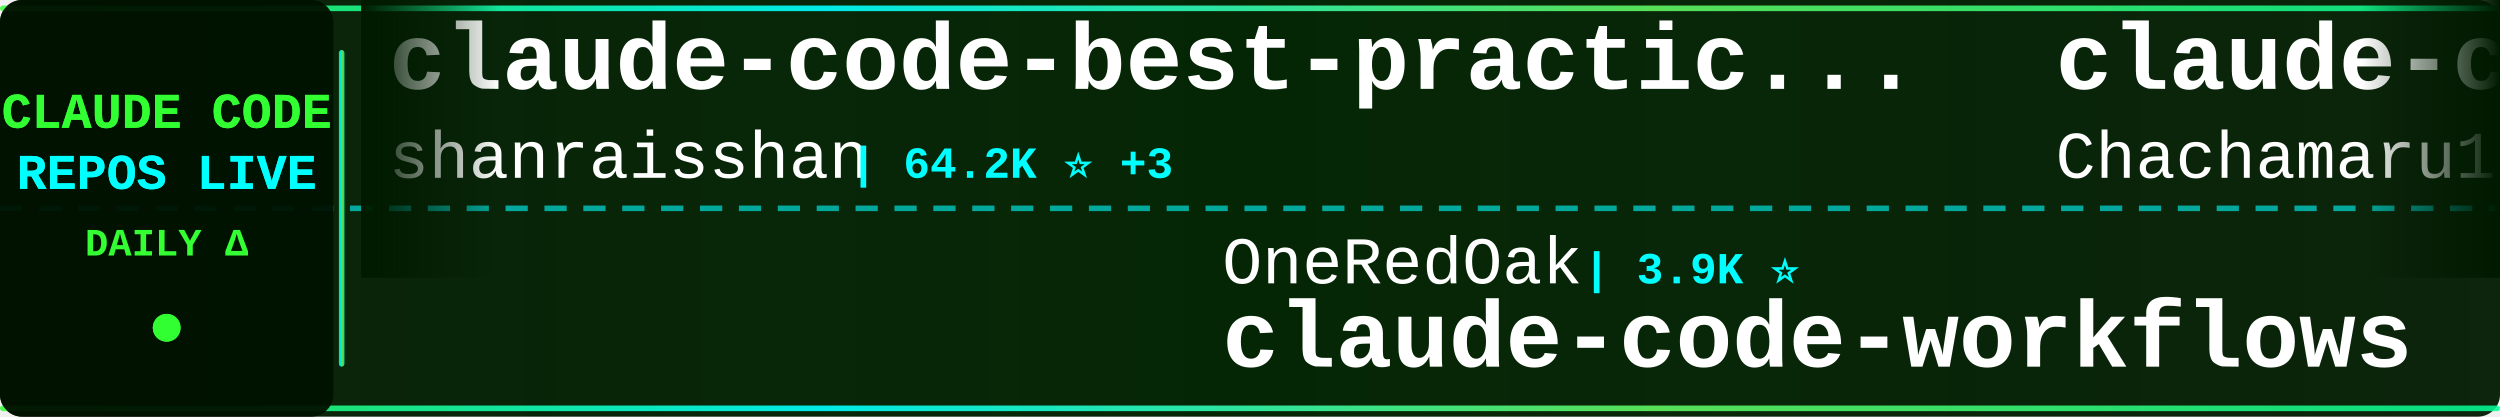
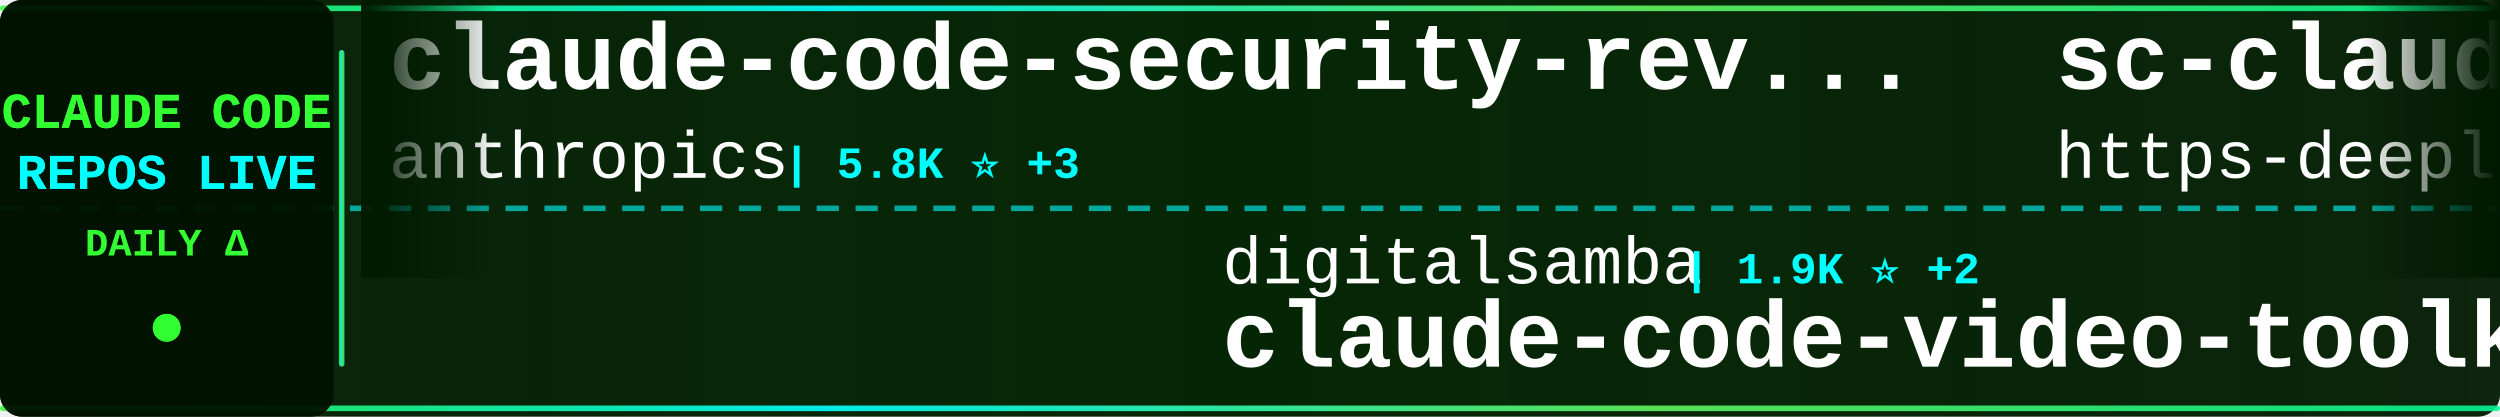
<svg xmlns="http://www.w3.org/2000/svg" width="900" height="150">
  <defs>
    <linearGradient id="tickerBg" x1="0%" y1="0%" x2="100%" y2="0%">
      <stop offset="0%" style="stop-color:#001a00;stop-opacity:0.95" />
      <stop offset="50%" style="stop-color:#002200;stop-opacity:0.98" />
      <stop offset="100%" style="stop-color:#001a00;stop-opacity:0.95" />
    </linearGradient>
    <linearGradient id="borderGrad" x1="0%" y1="0%" x2="100%" y2="0%">
      <stop offset="0%" style="stop-color:#33ff33;stop-opacity:0.85">
        <animate attributeName="stop-opacity" values="0.85;1;0.85" dur="2s" repeatCount="indefinite" />
      </stop>
      <stop offset="33%" style="stop-color:#00ffff;stop-opacity:0.9">
        <animate attributeName="stop-opacity" values="0.9;1;0.9" dur="2.2s" repeatCount="indefinite" />
      </stop>
      <stop offset="66%" style="stop-color:#66ff66;stop-opacity:0.85">
        <animate attributeName="stop-opacity" values="0.85;1;0.85" dur="1.8s" repeatCount="indefinite" />
      </stop>
      <stop offset="100%" style="stop-color:#00ff99;stop-opacity:0.85">
        <animate attributeName="stop-opacity" values="0.85;1;0.85" dur="2s" repeatCount="indefinite" />
      </stop>
    </linearGradient>
    <filter id="textGlow">
      <feGaussianBlur stdDeviation="0.1" result="coloredBlur" />
      <feMerge>
        <feMergeNode in="coloredBlur" />
        <feMergeNode in="SourceGraphic" />
      </feMerge>
    </filter>
    <filter id="metricGlow">
      <feGaussianBlur stdDeviation="0.2" result="coloredBlur" />
      <feMerge>
        <feMergeNode in="coloredBlur" />
        <feMergeNode in="SourceGraphic" />
      </feMerge>
    </filter>
    <linearGradient id="leftFade" x1="0%" y1="0%" x2="100%" y2="0%">
      <stop offset="0%" style="stop-color:#001a00;stop-opacity:1" />
      <stop offset="100%" style="stop-color:#001a00;stop-opacity:0" />
    </linearGradient>
    <linearGradient id="rightFade" x1="0%" y1="0%" x2="100%" y2="0%">
      <stop offset="0%" style="stop-color:#001a00;stop-opacity:0" />
      <stop offset="100%" style="stop-color:#001a00;stop-opacity:1" />
    </linearGradient>
  </defs>
  <rect width="900" height="150" fill="url(#tickerBg)" rx="8" />
  <rect x="0" y="2" width="900" height="2" fill="url(#borderGrad)" rx="1" />
  <rect x="0" y="146" width="900" height="2" fill="url(#borderGrad)" rx="1" />
  <line x1="0" y1="75" x2="900" y2="75" stroke="#00ffff" stroke-width="2" stroke-dasharray="8 6" opacity="0.6" />
  <rect x="0" y="0" width="120" height="150" fill="#001100" opacity="0.95" rx="8" />
  <text x="60" y="46" font-family="'Courier New', monospace" font-size="18" font-weight="bold" fill="#33ff33" text-anchor="middle" filter="url(#textGlow)">
    CLAUDE CODE
  </text>
  <text x="60" y="68" font-family="'Courier New', monospace" font-size="18" font-weight="bold" fill="#00ffff" text-anchor="middle" filter="url(#textGlow)">
    REPOS LIVE
  </text>
  <text x="60" y="92" font-family="'Courier New', monospace" font-size="14" font-weight="bold" fill="#33ff33" text-anchor="middle">
    DAILY Δ
  </text>
  <circle cx="60" cy="118" r="5" fill="#33ff33" filter="url(#metricGlow)">
    <animate attributeName="r" values="4;6;4" dur="1.5s" repeatCount="indefinite" />
    <animate attributeName="opacity" values="0.6;1;0.6" dur="1.5s" repeatCount="indefinite" />
  </circle>
  <rect x="122" y="18" width="2" height="114" fill="url(#borderGrad)" rx="1" />
  <clipPath id="tickerClip">
    <rect x="130" y="0" width="770" height="150" />
  </clipPath>
  <g clip-path="url(#tickerClip)">
    <g id="tickerItems">
      <animateTransform attributeName="transform" attributeType="XML" type="translate" from="0 0" to="-3000 0" dur="54s" repeatCount="indefinite" />
      <g transform="translate(0, 0)">
-         <text x="140" y="32" font-family="'Courier New', monospace" font-size="34" font-weight="bold" fill="#ffffff">claude-code-best-practic...</text>
-         <text x="140" y="64" font-family="'Courier New', monospace" font-size="24" font-weight="normal" fill="#ffffff" opacity="1.0">shanraisshan</text>
-         <text x="306" y="64" font-family="'Courier New', monospace" font-size="16" font-weight="bold" fill="#00ffff"> | 64.2K ⭐ +3</text>
+         <text x="140" y="32" font-family="'Courier New', monospace" font-size="34" font-weight="bold" fill="#ffffff">claude-code-security-rev...</text>
+         <text x="140" y="64" font-family="'Courier New', monospace" font-size="24" font-weight="normal" fill="#ffffff" opacity="1.0">anthropics</text>
+         <text x="282" y="64" font-family="'Courier New', monospace" font-size="16" font-weight="bold" fill="#00ffff"> | 5.8K ⭐ +3</text>
      </g>
      <g transform="translate(300, 0)">
-         <text x="140" y="102" font-family="'Courier New', monospace" font-size="24" font-weight="normal" fill="#ffffff" opacity="1.0">OneRedOak</text>
-         <text x="270" y="102" font-family="'Courier New', monospace" font-size="16" font-weight="bold" fill="#00ffff"> | 3.9K ⭐</text>
-         <text x="140" y="132" font-family="'Courier New', monospace" font-size="34" font-weight="bold" fill="#ffffff">claude-code-workflows</text>
+         <text x="140" y="102" font-family="'Courier New', monospace" font-size="24" font-weight="normal" fill="#ffffff" opacity="1.0">digitalsamba</text>
+         <text x="306" y="102" font-family="'Courier New', monospace" font-size="16" font-weight="bold" fill="#00ffff"> | 1.9K ⭐ +2</text>
+         <text x="140" y="132" font-family="'Courier New', monospace" font-size="34" font-weight="bold" fill="#ffffff">claude-code-video-toolki...</text>
      </g>
      <g transform="translate(600, 0)">
-         <text x="140" y="32" font-family="'Courier New', monospace" font-size="34" font-weight="bold" fill="#ffffff">claude-code-harness</text>
-         <text x="140" y="64" font-family="'Courier New', monospace" font-size="24" font-weight="normal" fill="#ffffff" opacity="1.0">Chachamaru127</text>
-         <text x="318" y="64" font-family="'Courier New', monospace" font-size="16" font-weight="bold" fill="#00ffff"> | 3.0K ⭐</text>
+         <text x="140" y="32" font-family="'Courier New', monospace" font-size="34" font-weight="bold" fill="#ffffff">sc-claude-code-files</text>
+         <text x="140" y="64" font-family="'Courier New', monospace" font-size="24" font-weight="normal" fill="#ffffff" opacity="1.0">https-deeplearning-ai</text>
+         <text x="414" y="64" font-family="'Courier New', monospace" font-size="16" font-weight="bold" fill="#00ffff"> | 540 ⭐</text>
      </g>
      <g transform="translate(900, 0)">
-         <text x="140" y="102" font-family="'Courier New', monospace" font-size="24" font-weight="normal" fill="#ffffff" opacity="1.0">krusemediallc</text>
-         <text x="318" y="102" font-family="'Courier New', monospace" font-size="16" font-weight="bold" fill="#00ffff"> | 1.1K ⭐</text>
-         <text x="140" y="132" font-family="'Courier New', monospace" font-size="34" font-weight="bold" fill="#ffffff">arcads-claude-code</text>
+         <text x="140" y="102" font-family="'Courier New', monospace" font-size="24" font-weight="normal" fill="#ffffff" opacity="1.0">Chachamaru127</text>
+         <text x="318" y="102" font-family="'Courier New', monospace" font-size="16" font-weight="bold" fill="#00ffff"> | 3.0K ⭐</text>
+         <text x="140" y="132" font-family="'Courier New', monospace" font-size="34" font-weight="bold" fill="#ffffff">claude-code-harness</text>
      </g>
      <g transform="translate(1200, 0)">
-         <text x="140" y="32" font-family="'Courier New', monospace" font-size="34" font-weight="bold" fill="#ffffff">claude-code-proxy</text>
-         <text x="140" y="64" font-family="'Courier New', monospace" font-size="24" font-weight="normal" fill="#ffffff" opacity="1.0">1rgs</text>
-         <text x="210" y="64" font-family="'Courier New', monospace" font-size="16" font-weight="bold" fill="#00ffff"> | 3.7K ⭐</text>
+         <text x="140" y="32" font-family="'Courier New', monospace" font-size="34" font-weight="bold" fill="#ffffff">claude-code-sourcemap</text>
+         <text x="140" y="64" font-family="'Courier New', monospace" font-size="24" font-weight="normal" fill="#ffffff" opacity="1.0">ChinaSiro</text>
+         <text x="270" y="64" font-family="'Courier New', monospace" font-size="16" font-weight="bold" fill="#00ffff"> | 9.6K ⭐ -1</text>
      </g>
      <g transform="translate(1500, 0)">
-         <text x="140" y="102" font-family="'Courier New', monospace" font-size="24" font-weight="normal" fill="#ffffff" opacity="1.0">musistudio</text>
-         <text x="282" y="102" font-family="'Courier New', monospace" font-size="16" font-weight="bold" fill="#00ffff"> | 36.5K ⭐ +1</text>
-         <text x="140" y="132" font-family="'Courier New', monospace" font-size="34" font-weight="bold" fill="#ffffff">claude-code-router</text>
+         <text x="140" y="102" font-family="'Courier New', monospace" font-size="24" font-weight="normal" fill="#ffffff" opacity="1.0">diet103</text>
+         <text x="246" y="102" font-family="'Courier New', monospace" font-size="16" font-weight="bold" fill="#00ffff"> | 10.0K ⭐</text>
+         <text x="140" y="132" font-family="'Courier New', monospace" font-size="34" font-weight="bold" fill="#ffffff">claude-code-infrastructu...</text>
      </g>
      <g transform="translate(1800, 0)">
-         <text x="140" y="32" font-family="'Courier New', monospace" font-size="34" font-weight="bold" fill="#ffffff">claude-code-book</text>
-         <text x="140" y="64" font-family="'Courier New', monospace" font-size="24" font-weight="normal" fill="#ffffff" opacity="1.0">lintsinghua</text>
-         <text x="294" y="64" font-family="'Courier New', monospace" font-size="16" font-weight="bold" fill="#00ffff"> | 4.1K ⭐</text>
+         <text x="140" y="32" font-family="'Courier New', monospace" font-size="34" font-weight="bold" fill="#ffffff">Claude-Code</text>
+         <text x="140" y="64" font-family="'Courier New', monospace" font-size="24" font-weight="normal" fill="#ffffff" opacity="1.0">KPR111</text>
+         <text x="234" y="64" font-family="'Courier New', monospace" font-size="16" font-weight="bold" fill="#00ffff"> | 18 ⭐</text>
      </g>
      <g transform="translate(2100, 0)">
-         <text x="140" y="102" font-family="'Courier New', monospace" font-size="24" font-weight="normal" fill="#ffffff" opacity="1.0">liuup</text>
-         <text x="222" y="102" font-family="'Courier New', monospace" font-size="16" font-weight="bold" fill="#00ffff"> | 3.8K ⭐ +1</text>
-         <text x="140" y="132" font-family="'Courier New', monospace" font-size="34" font-weight="bold" fill="#ffffff">claude-code-analysis</text>
+         <text x="140" y="102" font-family="'Courier New', monospace" font-size="24" font-weight="normal" fill="#ffffff" opacity="1.0">AprilNEA</text>
+         <text x="258" y="102" font-family="'Courier New', monospace" font-size="16" font-weight="bold" fill="#00ffff"> | 392 ⭐ -1</text>
+         <text x="140" y="132" font-family="'Courier New', monospace" font-size="34" font-weight="bold" fill="#ffffff">claude-code-source</text>
      </g>
      <g transform="translate(2400, 0)">
-         <text x="140" y="32" font-family="'Courier New', monospace" font-size="34" font-weight="bold" fill="#ffffff">claude-code-engineering</text>
-         <text x="140" y="64" font-family="'Courier New', monospace" font-size="24" font-weight="normal" fill="#ffffff" opacity="1.0">huangjia2019</text>
-         <text x="306" y="64" font-family="'Courier New', monospace" font-size="16" font-weight="bold" fill="#00ffff"> | 1.1K ⭐</text>
+         <text x="140" y="32" font-family="'Courier New', monospace" font-size="34" font-weight="bold" fill="#ffffff">claude-code-spec-workflo...</text>
+         <text x="140" y="64" font-family="'Courier New', monospace" font-size="24" font-weight="normal" fill="#ffffff" opacity="1.0">Pimzino</text>
+         <text x="246" y="64" font-family="'Courier New', monospace" font-size="16" font-weight="bold" fill="#00ffff"> | 3.8K ⭐</text>
      </g>
      <g transform="translate(2700, 0)">
-         <text x="140" y="102" font-family="'Courier New', monospace" font-size="24" font-weight="normal" fill="#ffffff" opacity="1.0">Donchitos</text>
-         <text x="270" y="102" font-family="'Courier New', monospace" font-size="16" font-weight="bold" fill="#00ffff"> | 23.7K ⭐ +3</text>
-         <text x="140" y="132" font-family="'Courier New', monospace" font-size="34" font-weight="bold" fill="#ffffff">Claude-Code-Game-Studios</text>
+         <text x="140" y="102" font-family="'Courier New', monospace" font-size="24" font-weight="normal" fill="#ffffff" opacity="1.0">OrcaWhisper</text>
+         <text x="294" y="102" font-family="'Courier New', monospace" font-size="16" font-weight="bold" fill="#00ffff"> | 87 ⭐</text>
+         <text x="140" y="132" font-family="'Courier New', monospace" font-size="34" font-weight="bold" fill="#ffffff">Claude-Code</text>
      </g>
      <g transform="translate(3000, 0)">
-         <text x="140" y="32" font-family="'Courier New', monospace" font-size="34" font-weight="bold" fill="#ffffff">claude-code-best-practic...</text>
-         <text x="140" y="64" font-family="'Courier New', monospace" font-size="24" font-weight="normal" fill="#ffffff" opacity="1.0">shanraisshan</text>
-         <text x="306" y="64" font-family="'Courier New', monospace" font-size="16" font-weight="bold" fill="#00ffff"> | 64.2K ⭐ +3</text>
+         <text x="140" y="32" font-family="'Courier New', monospace" font-size="34" font-weight="bold" fill="#ffffff">claude-code-security-rev...</text>
+         <text x="140" y="64" font-family="'Courier New', monospace" font-size="24" font-weight="normal" fill="#ffffff" opacity="1.0">anthropics</text>
+         <text x="282" y="64" font-family="'Courier New', monospace" font-size="16" font-weight="bold" fill="#00ffff"> | 5.8K ⭐ +3</text>
      </g>
      <g transform="translate(3300, 0)">
-         <text x="140" y="102" font-family="'Courier New', monospace" font-size="24" font-weight="normal" fill="#ffffff" opacity="1.0">OneRedOak</text>
-         <text x="270" y="102" font-family="'Courier New', monospace" font-size="16" font-weight="bold" fill="#00ffff"> | 3.9K ⭐</text>
-         <text x="140" y="132" font-family="'Courier New', monospace" font-size="34" font-weight="bold" fill="#ffffff">claude-code-workflows</text>
+         <text x="140" y="102" font-family="'Courier New', monospace" font-size="24" font-weight="normal" fill="#ffffff" opacity="1.0">digitalsamba</text>
+         <text x="306" y="102" font-family="'Courier New', monospace" font-size="16" font-weight="bold" fill="#00ffff"> | 1.9K ⭐ +2</text>
+         <text x="140" y="132" font-family="'Courier New', monospace" font-size="34" font-weight="bold" fill="#ffffff">claude-code-video-toolki...</text>
      </g>
      <g transform="translate(3600, 0)">
-         <text x="140" y="32" font-family="'Courier New', monospace" font-size="34" font-weight="bold" fill="#ffffff">claude-code-harness</text>
-         <text x="140" y="64" font-family="'Courier New', monospace" font-size="24" font-weight="normal" fill="#ffffff" opacity="1.0">Chachamaru127</text>
-         <text x="318" y="64" font-family="'Courier New', monospace" font-size="16" font-weight="bold" fill="#00ffff"> | 3.0K ⭐</text>
+         <text x="140" y="32" font-family="'Courier New', monospace" font-size="34" font-weight="bold" fill="#ffffff">sc-claude-code-files</text>
+         <text x="140" y="64" font-family="'Courier New', monospace" font-size="24" font-weight="normal" fill="#ffffff" opacity="1.0">https-deeplearning-ai</text>
+         <text x="414" y="64" font-family="'Courier New', monospace" font-size="16" font-weight="bold" fill="#00ffff"> | 540 ⭐</text>
      </g>
      <g transform="translate(3900, 0)">
-         <text x="140" y="102" font-family="'Courier New', monospace" font-size="24" font-weight="normal" fill="#ffffff" opacity="1.0">krusemediallc</text>
-         <text x="318" y="102" font-family="'Courier New', monospace" font-size="16" font-weight="bold" fill="#00ffff"> | 1.1K ⭐</text>
-         <text x="140" y="132" font-family="'Courier New', monospace" font-size="34" font-weight="bold" fill="#ffffff">arcads-claude-code</text>
+         <text x="140" y="102" font-family="'Courier New', monospace" font-size="24" font-weight="normal" fill="#ffffff" opacity="1.0">Chachamaru127</text>
+         <text x="318" y="102" font-family="'Courier New', monospace" font-size="16" font-weight="bold" fill="#00ffff"> | 3.0K ⭐</text>
+         <text x="140" y="132" font-family="'Courier New', monospace" font-size="34" font-weight="bold" fill="#ffffff">claude-code-harness</text>
      </g>
    </g>
  </g>
  <rect x="130" y="0" width="50" height="100" fill="url(#leftFade)" />
  <rect x="850" y="0" width="50" height="100" fill="url(#rightFade)" />
</svg>
